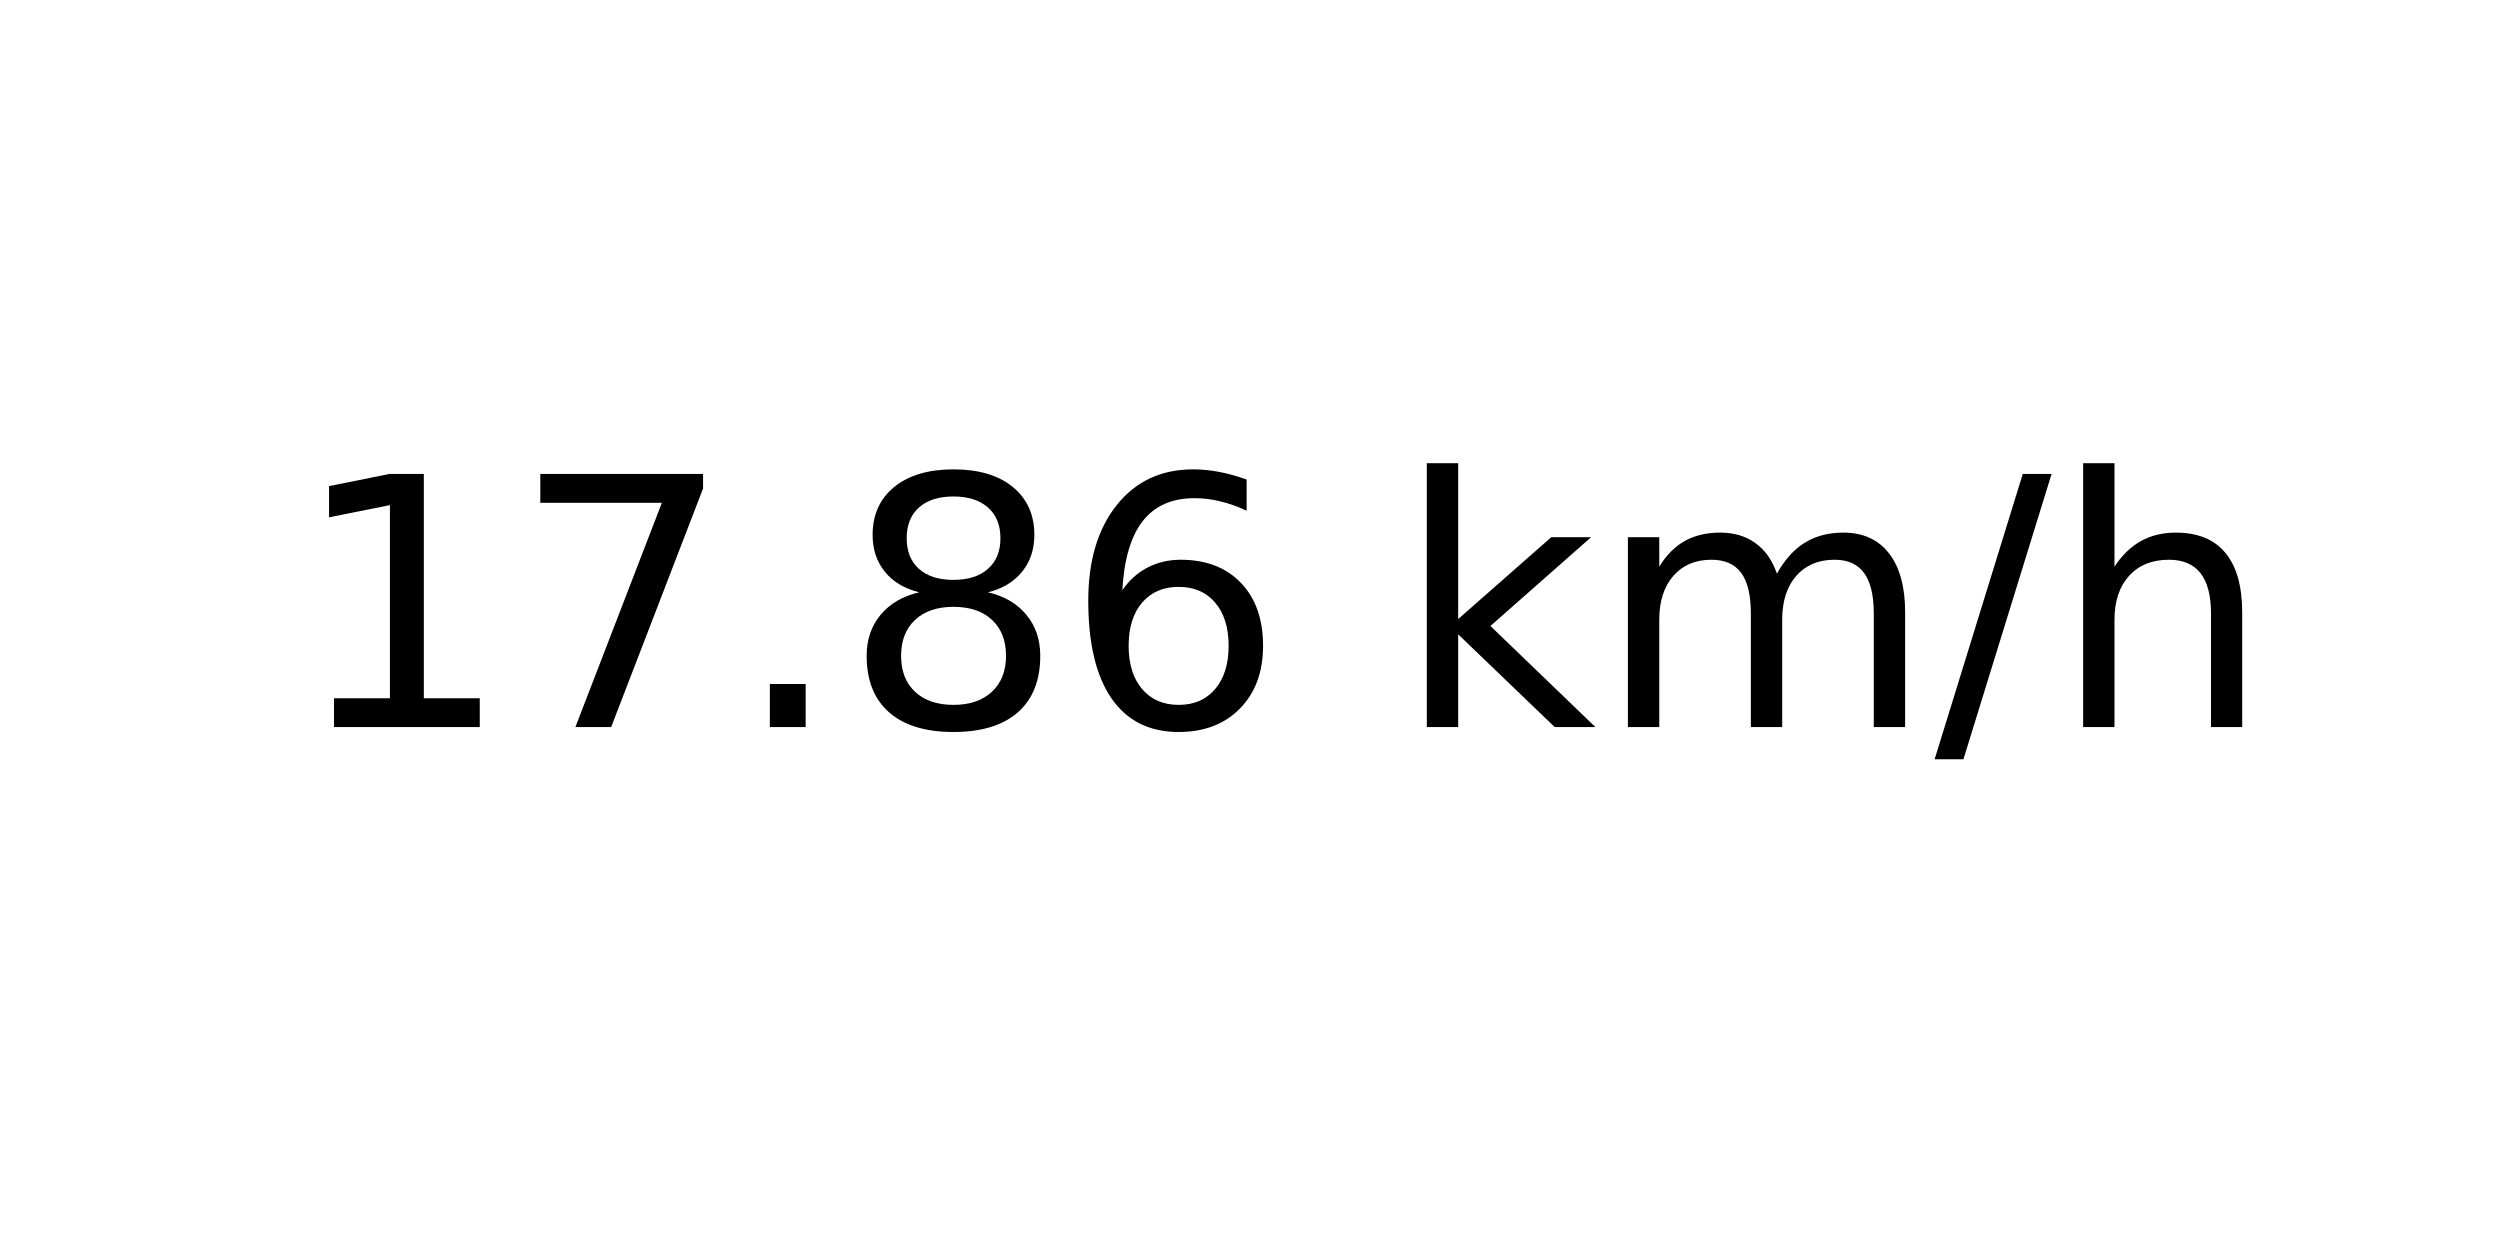
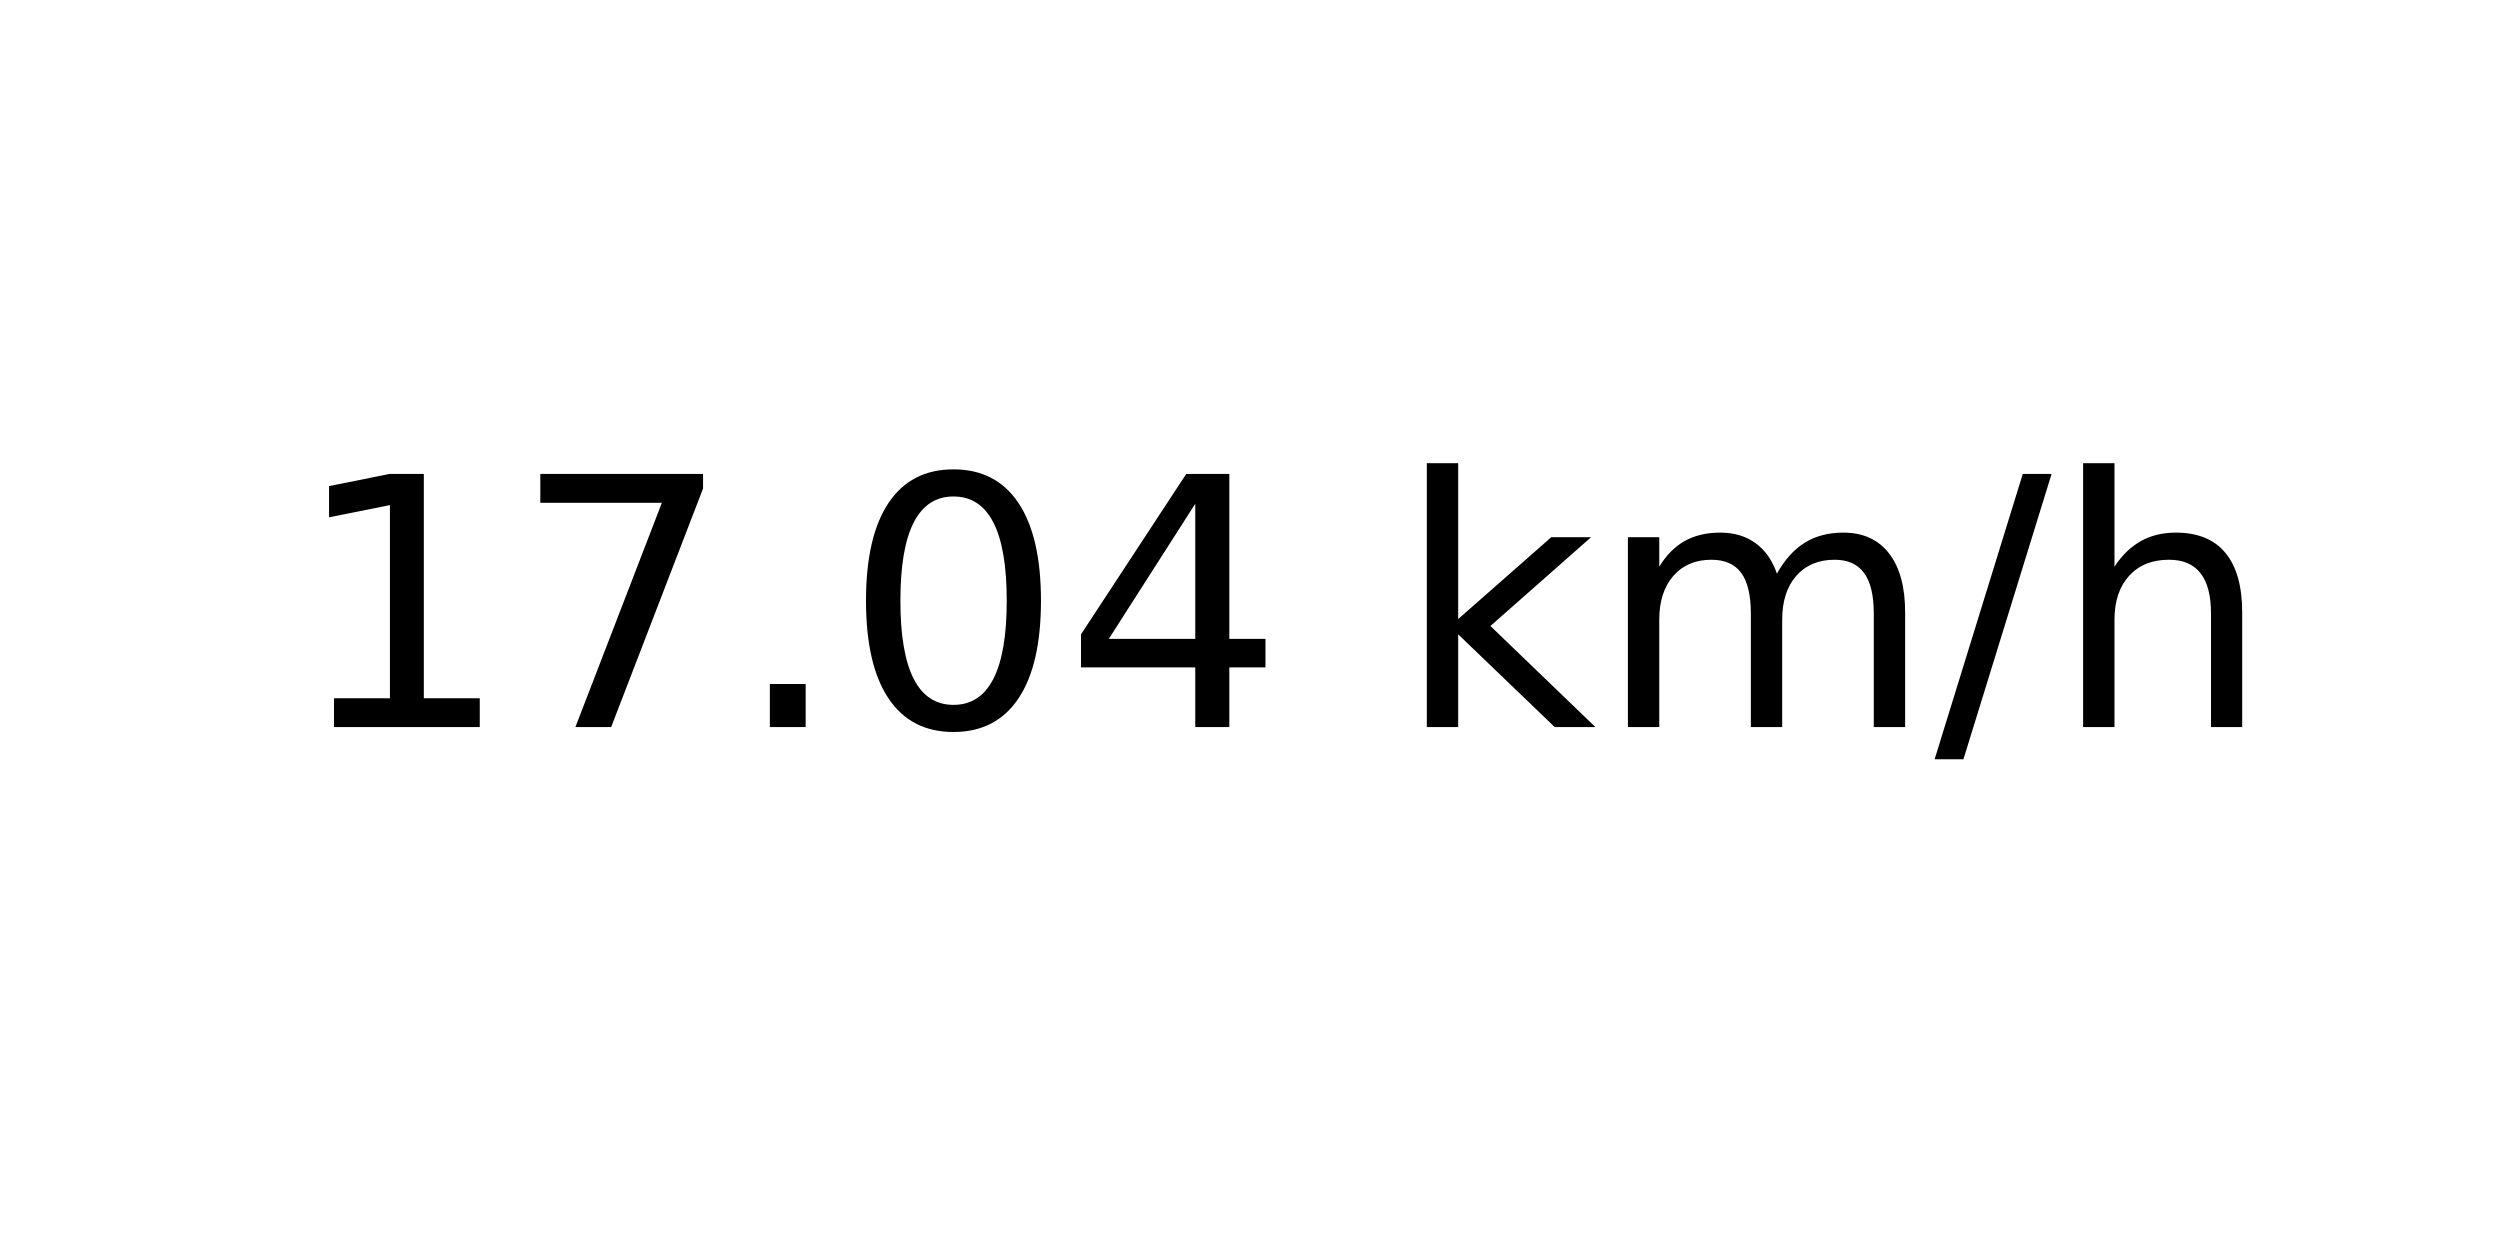
<svg xmlns="http://www.w3.org/2000/svg" xmlns:xlink="http://www.w3.org/1999/xlink" width="72pt" height="36pt" viewBox="0 0 72 36" version="1.1">
  <defs>
    <style type="text/css">*{stroke-linejoin: round; stroke-linecap: butt}</style>
  </defs>
  <g id="figure_1">
    <g id="axes_1">
      <g id="text_1">
        <g transform="translate(8.378125 20.93937) scale(0.1 -0.1)">
          <defs>
            <path id="DejaVuSans-31" d="M 794 531  L 1825 531  L 1825 4091  L 703 3866  L 703 4441  L 1819 4666  L 2450 4666  L 2450 531  L 3481 531  L 3481 0  L 794 0  L 794 531  z " transform="scale(0.015625)" />
            <path id="DejaVuSans-37" d="M 525 4666  L 3525 4666  L 3525 4397  L 1831 0  L 1172 0  L 2766 4134  L 525 4134  L 525 4666  z " transform="scale(0.015625)" />
            <path id="DejaVuSans-2e" d="M 684 794  L 1344 794  L 1344 0  L 684 0  L 684 794  z " transform="scale(0.015625)" />
-             <path id="DejaVuSans-38" d="M 2034 2216  Q 1584 2216 1326 1975  Q 1069 1734 1069 1313  Q 1069 891 1326 650  Q 1584 409 2034 409  Q 2484 409 2743 651  Q 3003 894 3003 1313  Q 3003 1734 2745 1975  Q 2488 2216 2034 2216  z M 1403 2484  Q 997 2584 770 2862  Q 544 3141 544 3541  Q 544 4100 942 4425  Q 1341 4750 2034 4750  Q 2731 4750 3128 4425  Q 3525 4100 3525 3541  Q 3525 3141 3298 2862  Q 3072 2584 2669 2484  Q 3125 2378 3379 2068  Q 3634 1759 3634 1313  Q 3634 634 3220 271  Q 2806 -91 2034 -91  Q 1263 -91 848 271  Q 434 634 434 1313  Q 434 1759 690 2068  Q 947 2378 1403 2484  z M 1172 3481  Q 1172 3119 1398 2916  Q 1625 2713 2034 2713  Q 2441 2713 2670 2916  Q 2900 3119 2900 3481  Q 2900 3844 2670 4047  Q 2441 4250 2034 4250  Q 1625 4250 1398 4047  Q 1172 3844 1172 3481  z " transform="scale(0.015625)" />
-             <path id="DejaVuSans-36" d="M 2113 2584  Q 1688 2584 1439 2293  Q 1191 2003 1191 1497  Q 1191 994 1439 701  Q 1688 409 2113 409  Q 2538 409 2786 701  Q 3034 994 3034 1497  Q 3034 2003 2786 2293  Q 2538 2584 2113 2584  z M 3366 4563  L 3366 3988  Q 3128 4100 2886 4159  Q 2644 4219 2406 4219  Q 1781 4219 1451 3797  Q 1122 3375 1075 2522  Q 1259 2794 1537 2939  Q 1816 3084 2150 3084  Q 2853 3084 3261 2657  Q 3669 2231 3669 1497  Q 3669 778 3244 343  Q 2819 -91 2113 -91  Q 1303 -91 875 529  Q 447 1150 447 2328  Q 447 3434 972 4092  Q 1497 4750 2381 4750  Q 2619 4750 2861 4703  Q 3103 4656 3366 4563  z " transform="scale(0.015625)" />
+             <path id="DejaVuSans-30" d="M 2034 4250  Q 1547 4250 1301 3770  Q 1056 3291 1056 2328  Q 1056 1369 1301 889  Q 1547 409 2034 409  Q 2525 409 2770 889  Q 3016 1369 3016 2328  Q 3016 3291 2770 3770  Q 2525 4250 2034 4250  z M 2034 4750  Q 2819 4750 3233 4129  Q 3647 3509 3647 2328  Q 3647 1150 3233 529  Q 2819 -91 2034 -91  Q 1250 -91 836 529  Q 422 1150 422 2328  Q 422 3509 836 4129  Q 1250 4750 2034 4750  z " transform="scale(0.015625)" />
+             <path id="DejaVuSans-34" d="M 2419 4116  L 825 1625  L 2419 1625  L 2419 4116  z M 2253 4666  L 3047 4666  L 3047 1625  L 3713 1625  L 3713 1100  L 3047 1100  L 3047 0  L 2419 0  L 2419 1100  L 313 1100  L 313 1709  L 2253 4666  z " transform="scale(0.015625)" />
            <path id="DejaVuSans-20" transform="scale(0.015625)" />
            <path id="DejaVuSans-6b" d="M 581 4863  L 1159 4863  L 1159 1991  L 2875 3500  L 3609 3500  L 1753 1863  L 3688 0  L 2938 0  L 1159 1709  L 1159 0  L 581 0  L 581 4863  z " transform="scale(0.015625)" />
            <path id="DejaVuSans-6d" d="M 3328 2828  Q 3544 3216 3844 3400  Q 4144 3584 4550 3584  Q 5097 3584 5394 3201  Q 5691 2819 5691 2113  L 5691 0  L 5113 0  L 5113 2094  Q 5113 2597 4934 2840  Q 4756 3084 4391 3084  Q 3944 3084 3684 2787  Q 3425 2491 3425 1978  L 3425 0  L 2847 0  L 2847 2094  Q 2847 2600 2669 2842  Q 2491 3084 2119 3084  Q 1678 3084 1418 2786  Q 1159 2488 1159 1978  L 1159 0  L 581 0  L 581 3500  L 1159 3500  L 1159 2956  Q 1356 3278 1631 3431  Q 1906 3584 2284 3584  Q 2666 3584 2933 3390  Q 3200 3197 3328 2828  z " transform="scale(0.015625)" />
            <path id="DejaVuSans-2f" d="M 1625 4666  L 2156 4666  L 531 -594  L 0 -594  L 1625 4666  z " transform="scale(0.015625)" />
            <path id="DejaVuSans-68" d="M 3513 2113  L 3513 0  L 2938 0  L 2938 2094  Q 2938 2591 2744 2837  Q 2550 3084 2163 3084  Q 1697 3084 1428 2787  Q 1159 2491 1159 1978  L 1159 0  L 581 0  L 581 4863  L 1159 4863  L 1159 2956  Q 1366 3272 1645 3428  Q 1925 3584 2291 3584  Q 2894 3584 3203 3211  Q 3513 2838 3513 2113  z " transform="scale(0.015625)" />
          </defs>
          <use xlink:href="#DejaVuSans-31" />
          <use xlink:href="#DejaVuSans-37" x="63.623" />
          <use xlink:href="#DejaVuSans-2e" x="127.246" />
-           <use xlink:href="#DejaVuSans-38" x="159.033" />
-           <use xlink:href="#DejaVuSans-36" x="222.656" />
+           <use xlink:href="#DejaVuSans-30" x="159.033" />
+           <use xlink:href="#DejaVuSans-34" x="222.656" />
          <use xlink:href="#DejaVuSans-20" x="286.279" />
          <use xlink:href="#DejaVuSans-6b" x="318.066" />
          <use xlink:href="#DejaVuSans-6d" x="375.977" />
          <use xlink:href="#DejaVuSans-2f" x="473.389" />
          <use xlink:href="#DejaVuSans-68" x="507.08" />
        </g>
      </g>
    </g>
  </g>
</svg>
